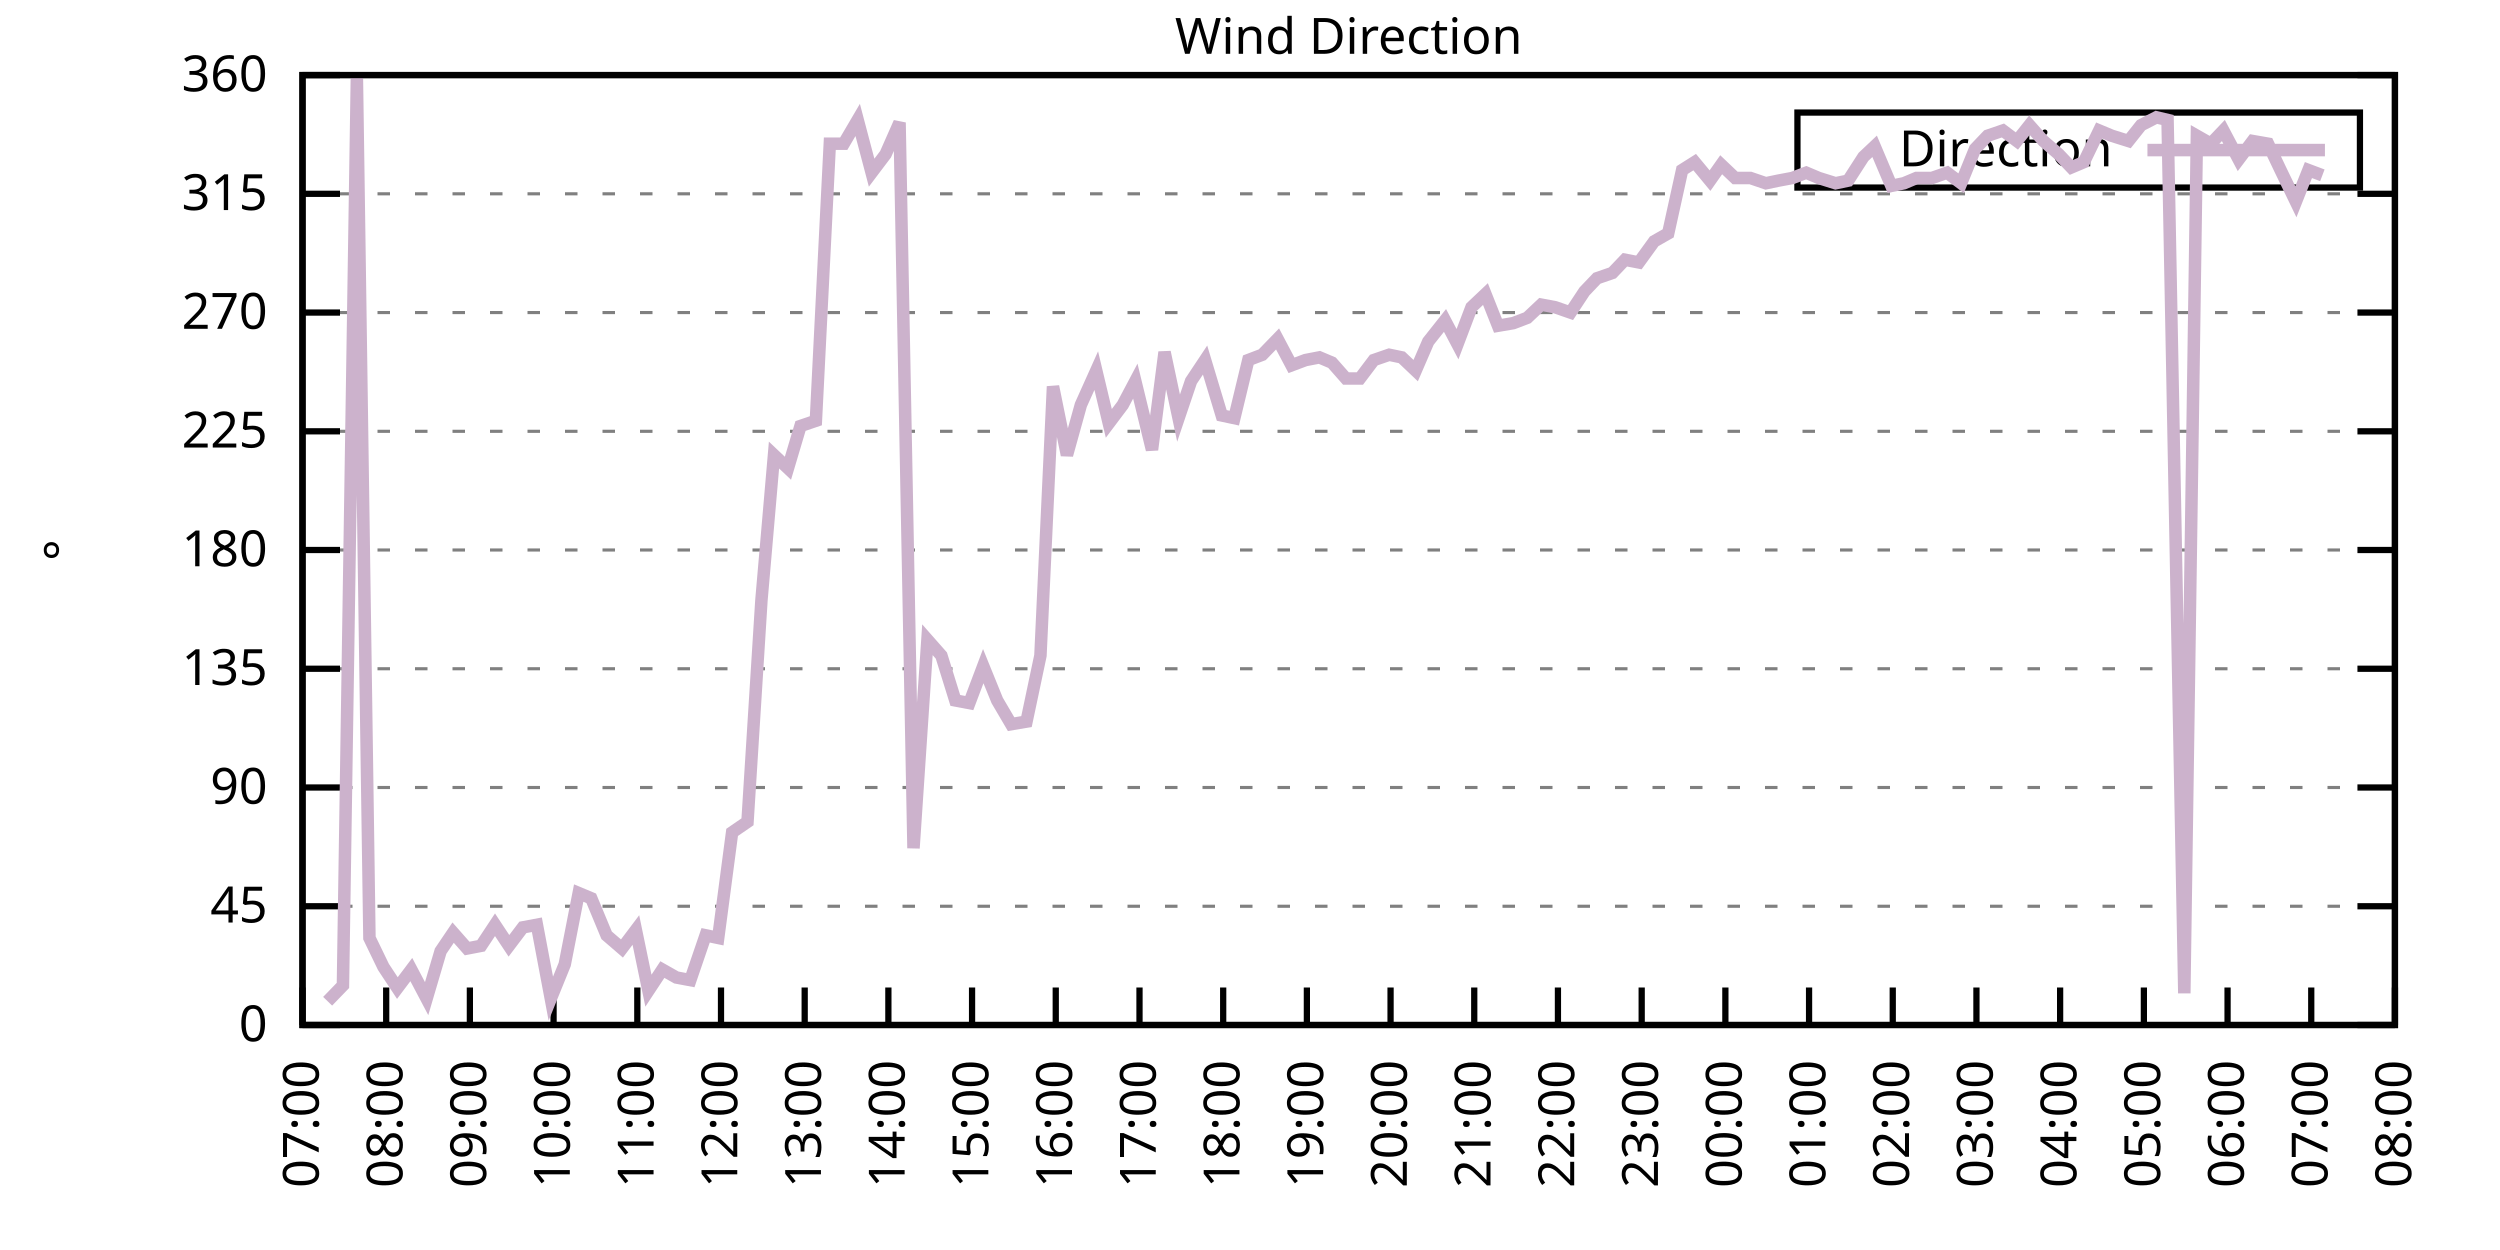
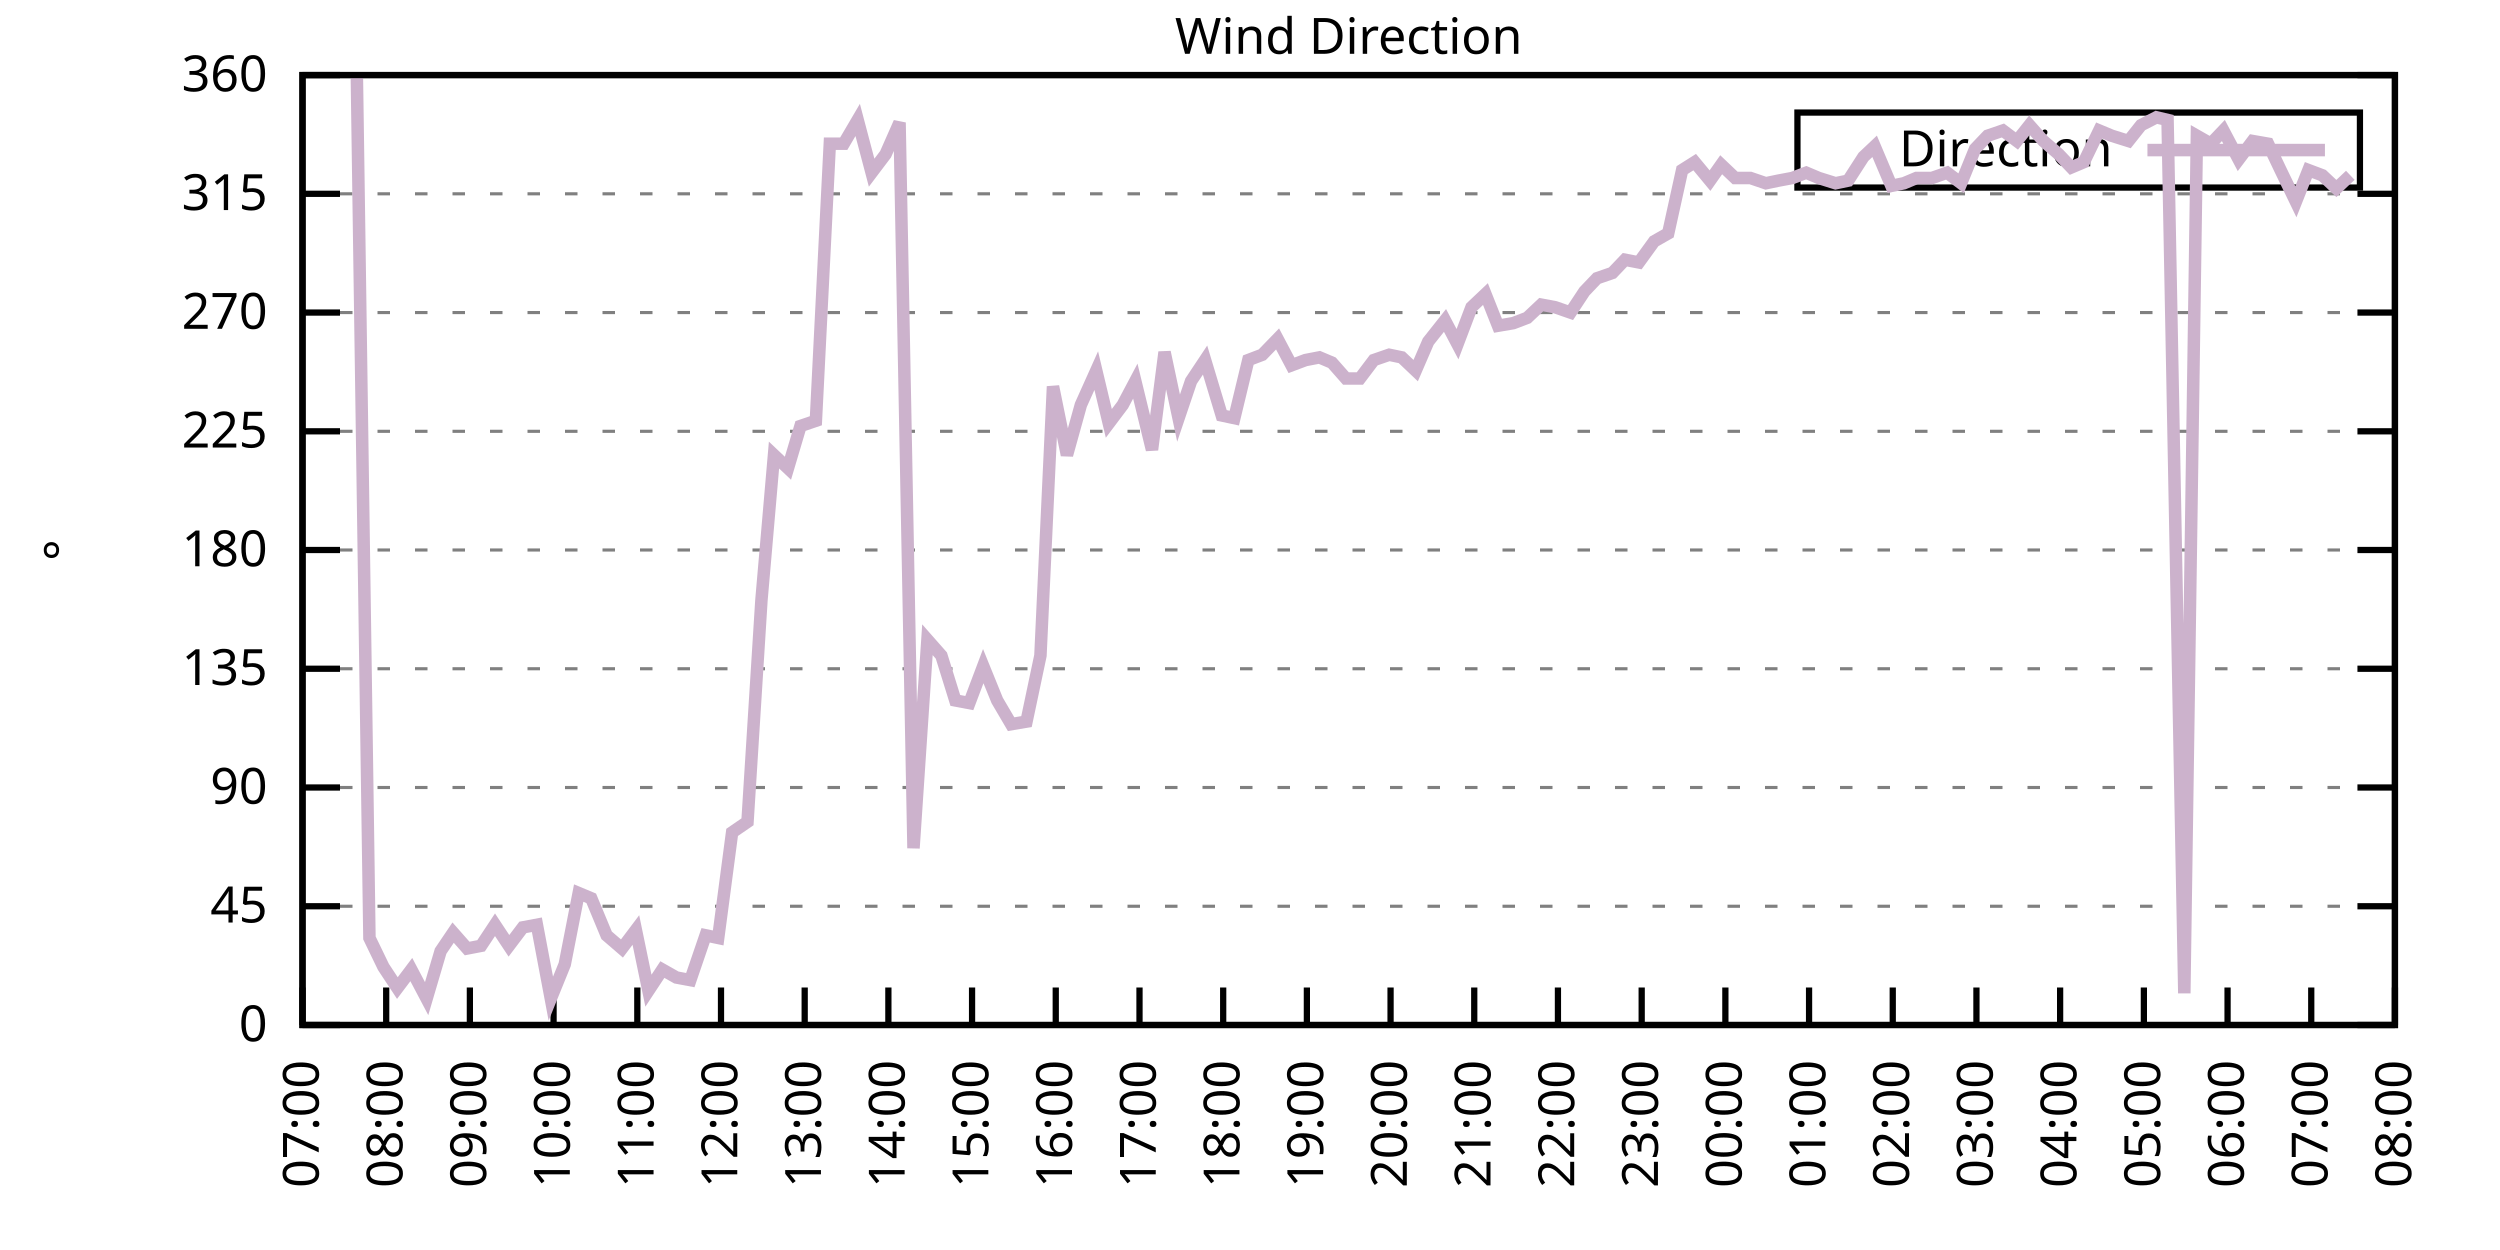
<svg xmlns="http://www.w3.org/2000/svg" xmlns:xlink="http://www.w3.org/1999/xlink" width="400" height="200" viewBox="0 0 400 200">
  <g id="gnuplot_canvas">
    <rect x="0" y="0" width="400" height="200" fill="none" />
    <defs>
      <circle id="gpDot" r="0.5" stroke-width="0.5" stroke="currentColor" />
      <path id="gpPt0" stroke-width="0.333" stroke="currentColor" d="M-1,0 h2 M0,-1 v2" />
      <path id="gpPt1" stroke-width="0.333" stroke="currentColor" d="M-1,-1 L1,1 M1,-1 L-1,1" />
      <path id="gpPt2" stroke-width="0.333" stroke="currentColor" d="M-1,0 L1,0 M0,-1 L0,1 M-1,-1 L1,1 M-1,1 L1,-1" />
      <rect id="gpPt3" stroke-width="0.333" stroke="currentColor" x="-1" y="-1" width="2" height="2" />
      <rect id="gpPt4" stroke-width="0.333" stroke="currentColor" fill="currentColor" x="-1" y="-1" width="2" height="2" />
      <circle id="gpPt5" stroke-width="0.333" stroke="currentColor" cx="0" cy="0" r="1" />
      <use xlink:href="#gpPt5" id="gpPt6" fill="currentColor" stroke="none" />
      <path id="gpPt7" stroke-width="0.333" stroke="currentColor" d="M0,-1.33 L-1.33,0.67 L1.33,0.67 z" />
      <use xlink:href="#gpPt7" id="gpPt8" fill="currentColor" stroke="none" />
      <use xlink:href="#gpPt7" id="gpPt9" stroke="currentColor" transform="rotate(180)" />
      <use xlink:href="#gpPt9" id="gpPt10" fill="currentColor" stroke="none" />
      <use xlink:href="#gpPt3" id="gpPt11" stroke="currentColor" transform="rotate(45)" />
      <use xlink:href="#gpPt11" id="gpPt12" fill="currentColor" stroke="none" />
      <path id="gpPt13" stroke-width="0.333" stroke="currentColor" d="M0,1.330 L1.265,0.411 L0.782,-1.067 L-0.782,-1.076 L-1.265,0.411 z" />
      <use xlink:href="#gpPt13" id="gpPt14" fill="currentColor" stroke="none" />
      <filter id="textbox" filterUnits="objectBoundingBox" x="0" y="0" height="1" width="1">
        <feFlood flood-color="white" flood-opacity="1" result="bgnd" />
        <feComposite in="SourceGraphic" in2="bgnd" operator="atop" />
      </filter>
      <filter id="greybox" filterUnits="objectBoundingBox" x="0" y="0" height="1" width="1">
        <feFlood flood-color="lightgrey" flood-opacity="1" result="grey" />
        <feComposite in="SourceGraphic" in2="grey" operator="atop" />
      </filter>
    </defs>
    <g fill="none" color="white" stroke="currentColor" stroke-width="1.00" stroke-linecap="butt" stroke-linejoin="miter">
</g>
    <g fill="none" color="black" stroke="currentColor" stroke-width="1.00" stroke-linecap="butt" stroke-linejoin="miter">
      <g stroke="none" shape-rendering="crispEdges">
        <polygon fill="rgb(255, 255, 255)" points="48.40,164.00 383.18,164.00 383.18,12.02 48.40,12.02 " />
      </g>
    </g>
    <g fill="none" color="black" stroke="currentColor" stroke-width="1.00" stroke-linecap="butt" stroke-linejoin="miter">
</g>
    <g fill="none" color="black" stroke="black" stroke-width="0.50" stroke-linecap="butt" stroke-linejoin="miter">
</g>
    <g fill="none" color="gray" stroke="currentColor" stroke-width="0.50" stroke-linecap="butt" stroke-linejoin="miter">
      <path stroke="gray" stroke-dasharray="2,4" class="gridline" d="M48.40,164.00 L383.19,164.00  " />
    </g>
    <g fill="none" color="gray" stroke="gray" stroke-width="1.00" stroke-linecap="butt" stroke-linejoin="miter">
</g>
    <g fill="none" color="black" stroke="currentColor" stroke-width="1.00" stroke-linecap="butt" stroke-linejoin="miter">
      <path stroke="black" d="M48.40,164.00 L54.40,164.00 M383.19,164.00 L377.19,164.00  " />
      <g transform="translate(42.80,166.60)" stroke="none" fill="black" font-family="Sans" font-size="8.00" text-anchor="end">
        <text>
          <tspan font-family="Sans"> 0</tspan>
        </text>
      </g>
    </g>
    <g fill="none" color="black" stroke="currentColor" stroke-width="1.00" stroke-linecap="butt" stroke-linejoin="miter">
</g>
    <g fill="none" color="black" stroke="black" stroke-width="0.50" stroke-linecap="butt" stroke-linejoin="miter">
</g>
    <g fill="none" color="gray" stroke="currentColor" stroke-width="0.50" stroke-linecap="butt" stroke-linejoin="miter">
      <path stroke="gray" stroke-dasharray="2,4" class="gridline" d="M48.40,145.00 L383.19,145.00  " />
    </g>
    <g fill="none" color="gray" stroke="gray" stroke-width="1.00" stroke-linecap="butt" stroke-linejoin="miter">
</g>
    <g fill="none" color="black" stroke="currentColor" stroke-width="1.00" stroke-linecap="butt" stroke-linejoin="miter">
      <path stroke="black" d="M48.40,145.00 L54.40,145.00 M383.19,145.00 L377.19,145.00  " />
      <g transform="translate(42.80,147.60)" stroke="none" fill="black" font-family="Sans" font-size="8.00" text-anchor="end">
        <text>
          <tspan font-family="Sans"> 45</tspan>
        </text>
      </g>
    </g>
    <g fill="none" color="black" stroke="currentColor" stroke-width="1.00" stroke-linecap="butt" stroke-linejoin="miter">
</g>
    <g fill="none" color="black" stroke="black" stroke-width="0.50" stroke-linecap="butt" stroke-linejoin="miter">
</g>
    <g fill="none" color="gray" stroke="currentColor" stroke-width="0.50" stroke-linecap="butt" stroke-linejoin="miter">
      <path stroke="gray" stroke-dasharray="2,4" class="gridline" d="M48.40,126.00 L383.19,126.00  " />
    </g>
    <g fill="none" color="gray" stroke="gray" stroke-width="1.00" stroke-linecap="butt" stroke-linejoin="miter">
</g>
    <g fill="none" color="black" stroke="currentColor" stroke-width="1.00" stroke-linecap="butt" stroke-linejoin="miter">
      <path stroke="black" d="M48.40,126.00 L54.40,126.00 M383.19,126.00 L377.19,126.00  " />
      <g transform="translate(42.80,128.60)" stroke="none" fill="black" font-family="Sans" font-size="8.00" text-anchor="end">
        <text>
          <tspan font-family="Sans"> 90</tspan>
        </text>
      </g>
    </g>
    <g fill="none" color="black" stroke="currentColor" stroke-width="1.00" stroke-linecap="butt" stroke-linejoin="miter">
</g>
    <g fill="none" color="black" stroke="black" stroke-width="0.50" stroke-linecap="butt" stroke-linejoin="miter">
</g>
    <g fill="none" color="gray" stroke="currentColor" stroke-width="0.50" stroke-linecap="butt" stroke-linejoin="miter">
      <path stroke="gray" stroke-dasharray="2,4" class="gridline" d="M48.40,107.00 L383.19,107.00  " />
    </g>
    <g fill="none" color="gray" stroke="gray" stroke-width="1.00" stroke-linecap="butt" stroke-linejoin="miter">
</g>
    <g fill="none" color="black" stroke="currentColor" stroke-width="1.00" stroke-linecap="butt" stroke-linejoin="miter">
      <path stroke="black" d="M48.40,107.00 L54.40,107.00 M383.19,107.00 L377.19,107.00  " />
      <g transform="translate(42.80,109.60)" stroke="none" fill="black" font-family="Sans" font-size="8.00" text-anchor="end">
        <text>
          <tspan font-family="Sans"> 135</tspan>
        </text>
      </g>
    </g>
    <g fill="none" color="black" stroke="currentColor" stroke-width="1.00" stroke-linecap="butt" stroke-linejoin="miter">
</g>
    <g fill="none" color="black" stroke="black" stroke-width="0.50" stroke-linecap="butt" stroke-linejoin="miter">
</g>
    <g fill="none" color="gray" stroke="currentColor" stroke-width="0.50" stroke-linecap="butt" stroke-linejoin="miter">
      <path stroke="gray" stroke-dasharray="2,4" class="gridline" d="M48.40,88.00 L383.19,88.00  " />
    </g>
    <g fill="none" color="gray" stroke="gray" stroke-width="1.00" stroke-linecap="butt" stroke-linejoin="miter">
</g>
    <g fill="none" color="black" stroke="currentColor" stroke-width="1.00" stroke-linecap="butt" stroke-linejoin="miter">
      <path stroke="black" d="M48.40,88.00 L54.40,88.00 M383.19,88.00 L377.19,88.00  " />
      <g transform="translate(42.80,90.60)" stroke="none" fill="black" font-family="Sans" font-size="8.00" text-anchor="end">
        <text>
          <tspan font-family="Sans"> 180</tspan>
        </text>
      </g>
    </g>
    <g fill="none" color="black" stroke="currentColor" stroke-width="1.00" stroke-linecap="butt" stroke-linejoin="miter">
</g>
    <g fill="none" color="black" stroke="black" stroke-width="0.50" stroke-linecap="butt" stroke-linejoin="miter">
</g>
    <g fill="none" color="gray" stroke="currentColor" stroke-width="0.50" stroke-linecap="butt" stroke-linejoin="miter">
      <path stroke="gray" stroke-dasharray="2,4" class="gridline" d="M48.40,69.01 L383.19,69.01  " />
    </g>
    <g fill="none" color="gray" stroke="gray" stroke-width="1.00" stroke-linecap="butt" stroke-linejoin="miter">
</g>
    <g fill="none" color="black" stroke="currentColor" stroke-width="1.00" stroke-linecap="butt" stroke-linejoin="miter">
      <path stroke="black" d="M48.40,69.01 L54.40,69.01 M383.19,69.01 L377.19,69.01  " />
      <g transform="translate(42.80,71.61)" stroke="none" fill="black" font-family="Sans" font-size="8.00" text-anchor="end">
        <text>
          <tspan font-family="Sans"> 225</tspan>
        </text>
      </g>
    </g>
    <g fill="none" color="black" stroke="currentColor" stroke-width="1.00" stroke-linecap="butt" stroke-linejoin="miter">
</g>
    <g fill="none" color="black" stroke="black" stroke-width="0.50" stroke-linecap="butt" stroke-linejoin="miter">
</g>
    <g fill="none" color="gray" stroke="currentColor" stroke-width="0.50" stroke-linecap="butt" stroke-linejoin="miter">
      <path stroke="gray" stroke-dasharray="2,4" class="gridline" d="M48.40,50.01 L383.19,50.01  " />
    </g>
    <g fill="none" color="gray" stroke="gray" stroke-width="1.00" stroke-linecap="butt" stroke-linejoin="miter">
</g>
    <g fill="none" color="black" stroke="currentColor" stroke-width="1.00" stroke-linecap="butt" stroke-linejoin="miter">
      <path stroke="black" d="M48.40,50.01 L54.40,50.01 M383.19,50.01 L377.19,50.01  " />
      <g transform="translate(42.80,52.61)" stroke="none" fill="black" font-family="Sans" font-size="8.00" text-anchor="end">
        <text>
          <tspan font-family="Sans"> 270</tspan>
        </text>
      </g>
    </g>
    <g fill="none" color="black" stroke="currentColor" stroke-width="1.00" stroke-linecap="butt" stroke-linejoin="miter">
</g>
    <g fill="none" color="black" stroke="black" stroke-width="0.50" stroke-linecap="butt" stroke-linejoin="miter">
</g>
    <g fill="none" color="gray" stroke="currentColor" stroke-width="0.50" stroke-linecap="butt" stroke-linejoin="miter">
      <path stroke="gray" stroke-dasharray="2,4" class="gridline" d="M48.40,31.01 L383.19,31.01  " />
    </g>
    <g fill="none" color="gray" stroke="gray" stroke-width="1.00" stroke-linecap="butt" stroke-linejoin="miter">
</g>
    <g fill="none" color="black" stroke="currentColor" stroke-width="1.00" stroke-linecap="butt" stroke-linejoin="miter">
      <path stroke="black" d="M48.40,31.01 L54.40,31.01 M383.19,31.01 L377.19,31.01  " />
      <g transform="translate(42.80,33.61)" stroke="none" fill="black" font-family="Sans" font-size="8.00" text-anchor="end">
        <text>
          <tspan font-family="Sans"> 315</tspan>
        </text>
      </g>
    </g>
    <g fill="none" color="black" stroke="currentColor" stroke-width="1.00" stroke-linecap="butt" stroke-linejoin="miter">
</g>
    <g fill="none" color="black" stroke="black" stroke-width="0.50" stroke-linecap="butt" stroke-linejoin="miter">
</g>
    <g fill="none" color="gray" stroke="currentColor" stroke-width="0.50" stroke-linecap="butt" stroke-linejoin="miter">
      <path stroke="gray" stroke-dasharray="2,4" class="gridline" d="M48.40,12.01 L383.19,12.01  " />
    </g>
    <g fill="none" color="gray" stroke="gray" stroke-width="1.00" stroke-linecap="butt" stroke-linejoin="miter">
</g>
    <g fill="none" color="black" stroke="currentColor" stroke-width="1.00" stroke-linecap="butt" stroke-linejoin="miter">
      <path stroke="black" d="M48.40,12.01 L54.40,12.01 M383.19,12.01 L377.19,12.01  " />
      <g transform="translate(42.80,14.61)" stroke="none" fill="black" font-family="Sans" font-size="8.00" text-anchor="end">
        <text>
          <tspan font-family="Sans"> 360</tspan>
        </text>
      </g>
    </g>
    <g fill="none" color="black" stroke="currentColor" stroke-width="1.00" stroke-linecap="butt" stroke-linejoin="miter">
      <path stroke="black" d="M48.40,164.00 L48.40,158.00  " />
      <g transform="translate(51.00,169.60) rotate(270.00)" stroke="none" fill="black" font-family="Sans" font-size="8.00" text-anchor="end">
        <text>
          <tspan font-family="Sans">07:00</tspan>
        </text>
      </g>
    </g>
    <g fill="none" color="black" stroke="currentColor" stroke-width="1.00" stroke-linecap="butt" stroke-linejoin="miter">
      <path stroke="black" d="M61.79,164.00 L61.79,158.00  " />
      <g transform="translate(64.39,169.60) rotate(270.00)" stroke="none" fill="black" font-family="Sans" font-size="8.00" text-anchor="end">
        <text>
          <tspan font-family="Sans">08:00</tspan>
        </text>
      </g>
    </g>
    <g fill="none" color="black" stroke="currentColor" stroke-width="1.00" stroke-linecap="butt" stroke-linejoin="miter">
      <path stroke="black" d="M75.18,164.00 L75.18,158.00  " />
      <g transform="translate(77.78,169.60) rotate(270.00)" stroke="none" fill="black" font-family="Sans" font-size="8.00" text-anchor="end">
        <text>
          <tspan font-family="Sans">09:00</tspan>
        </text>
      </g>
    </g>
    <g fill="none" color="black" stroke="currentColor" stroke-width="1.00" stroke-linecap="butt" stroke-linejoin="miter">
      <path stroke="black" d="M88.57,164.00 L88.57,158.00  " />
      <g transform="translate(91.17,169.60) rotate(270.00)" stroke="none" fill="black" font-family="Sans" font-size="8.00" text-anchor="end">
        <text>
          <tspan font-family="Sans">10:00</tspan>
        </text>
      </g>
    </g>
    <g fill="none" color="black" stroke="currentColor" stroke-width="1.00" stroke-linecap="butt" stroke-linejoin="miter">
      <path stroke="black" d="M101.97,164.00 L101.97,158.00  " />
      <g transform="translate(104.57,169.60) rotate(270.00)" stroke="none" fill="black" font-family="Sans" font-size="8.00" text-anchor="end">
        <text>
          <tspan font-family="Sans">11:00</tspan>
        </text>
      </g>
    </g>
    <g fill="none" color="black" stroke="currentColor" stroke-width="1.00" stroke-linecap="butt" stroke-linejoin="miter">
      <path stroke="black" d="M115.36,164.00 L115.36,158.00  " />
      <g transform="translate(117.96,169.60) rotate(270.00)" stroke="none" fill="black" font-family="Sans" font-size="8.00" text-anchor="end">
        <text>
          <tspan font-family="Sans">12:00</tspan>
        </text>
      </g>
    </g>
    <g fill="none" color="black" stroke="currentColor" stroke-width="1.00" stroke-linecap="butt" stroke-linejoin="miter">
      <path stroke="black" d="M128.75,164.00 L128.75,158.00  " />
      <g transform="translate(131.35,169.60) rotate(270.00)" stroke="none" fill="black" font-family="Sans" font-size="8.00" text-anchor="end">
        <text>
          <tspan font-family="Sans">13:00</tspan>
        </text>
      </g>
    </g>
    <g fill="none" color="black" stroke="currentColor" stroke-width="1.00" stroke-linecap="butt" stroke-linejoin="miter">
      <path stroke="black" d="M142.14,164.00 L142.14,158.00  " />
      <g transform="translate(144.74,169.60) rotate(270.00)" stroke="none" fill="black" font-family="Sans" font-size="8.00" text-anchor="end">
        <text>
          <tspan font-family="Sans">14:00</tspan>
        </text>
      </g>
    </g>
    <g fill="none" color="black" stroke="currentColor" stroke-width="1.00" stroke-linecap="butt" stroke-linejoin="miter">
      <path stroke="black" d="M155.53,164.00 L155.53,158.00  " />
      <g transform="translate(158.13,169.60) rotate(270.00)" stroke="none" fill="black" font-family="Sans" font-size="8.00" text-anchor="end">
        <text>
          <tspan font-family="Sans">15:00</tspan>
        </text>
      </g>
    </g>
    <g fill="none" color="black" stroke="currentColor" stroke-width="1.00" stroke-linecap="butt" stroke-linejoin="miter">
      <path stroke="black" d="M168.92,164.00 L168.92,158.00  " />
      <g transform="translate(171.52,169.60) rotate(270.00)" stroke="none" fill="black" font-family="Sans" font-size="8.00" text-anchor="end">
        <text>
          <tspan font-family="Sans">16:00</tspan>
        </text>
      </g>
    </g>
    <g fill="none" color="black" stroke="currentColor" stroke-width="1.00" stroke-linecap="butt" stroke-linejoin="miter">
      <path stroke="black" d="M182.32,164.00 L182.32,158.00  " />
      <g transform="translate(184.92,169.60) rotate(270.00)" stroke="none" fill="black" font-family="Sans" font-size="8.00" text-anchor="end">
        <text>
          <tspan font-family="Sans">17:00</tspan>
        </text>
      </g>
    </g>
    <g fill="none" color="black" stroke="currentColor" stroke-width="1.00" stroke-linecap="butt" stroke-linejoin="miter">
      <path stroke="black" d="M195.71,164.00 L195.71,158.00  " />
      <g transform="translate(198.31,169.60) rotate(270.00)" stroke="none" fill="black" font-family="Sans" font-size="8.00" text-anchor="end">
        <text>
          <tspan font-family="Sans">18:00</tspan>
        </text>
      </g>
    </g>
    <g fill="none" color="black" stroke="currentColor" stroke-width="1.00" stroke-linecap="butt" stroke-linejoin="miter">
      <path stroke="black" d="M209.10,164.00 L209.10,158.00  " />
      <g transform="translate(211.70,169.60) rotate(270.00)" stroke="none" fill="black" font-family="Sans" font-size="8.00" text-anchor="end">
        <text>
          <tspan font-family="Sans">19:00</tspan>
        </text>
      </g>
    </g>
    <g fill="none" color="black" stroke="currentColor" stroke-width="1.00" stroke-linecap="butt" stroke-linejoin="miter">
      <path stroke="black" d="M222.49,164.00 L222.49,158.00  " />
      <g transform="translate(225.09,169.60) rotate(270.00)" stroke="none" fill="black" font-family="Sans" font-size="8.00" text-anchor="end">
        <text>
          <tspan font-family="Sans">20:00</tspan>
        </text>
      </g>
    </g>
    <g fill="none" color="black" stroke="currentColor" stroke-width="1.00" stroke-linecap="butt" stroke-linejoin="miter">
      <path stroke="black" d="M235.88,164.00 L235.88,158.00  " />
      <g transform="translate(238.48,169.60) rotate(270.00)" stroke="none" fill="black" font-family="Sans" font-size="8.00" text-anchor="end">
        <text>
          <tspan font-family="Sans">21:00</tspan>
        </text>
      </g>
    </g>
    <g fill="none" color="black" stroke="currentColor" stroke-width="1.00" stroke-linecap="butt" stroke-linejoin="miter">
      <path stroke="black" d="M249.27,164.00 L249.27,158.00  " />
      <g transform="translate(251.87,169.60) rotate(270.00)" stroke="none" fill="black" font-family="Sans" font-size="8.00" text-anchor="end">
        <text>
          <tspan font-family="Sans">22:00</tspan>
        </text>
      </g>
    </g>
    <g fill="none" color="black" stroke="currentColor" stroke-width="1.00" stroke-linecap="butt" stroke-linejoin="miter">
      <path stroke="black" d="M262.67,164.00 L262.67,158.00  " />
      <g transform="translate(265.27,169.60) rotate(270.00)" stroke="none" fill="black" font-family="Sans" font-size="8.00" text-anchor="end">
        <text>
          <tspan font-family="Sans">23:00</tspan>
        </text>
      </g>
    </g>
    <g fill="none" color="black" stroke="currentColor" stroke-width="1.00" stroke-linecap="butt" stroke-linejoin="miter">
      <path stroke="black" d="M276.06,164.00 L276.06,158.00  " />
      <g transform="translate(278.66,169.60) rotate(270.00)" stroke="none" fill="black" font-family="Sans" font-size="8.00" text-anchor="end">
        <text>
          <tspan font-family="Sans">00:00</tspan>
        </text>
      </g>
    </g>
    <g fill="none" color="black" stroke="currentColor" stroke-width="1.00" stroke-linecap="butt" stroke-linejoin="miter">
      <path stroke="black" d="M289.45,164.00 L289.45,158.00  " />
      <g transform="translate(292.05,169.60) rotate(270.00)" stroke="none" fill="black" font-family="Sans" font-size="8.00" text-anchor="end">
        <text>
          <tspan font-family="Sans">01:00</tspan>
        </text>
      </g>
    </g>
    <g fill="none" color="black" stroke="currentColor" stroke-width="1.00" stroke-linecap="butt" stroke-linejoin="miter">
      <path stroke="black" d="M302.84,164.00 L302.84,158.00  " />
      <g transform="translate(305.44,169.60) rotate(270.00)" stroke="none" fill="black" font-family="Sans" font-size="8.00" text-anchor="end">
        <text>
          <tspan font-family="Sans">02:00</tspan>
        </text>
      </g>
    </g>
    <g fill="none" color="black" stroke="currentColor" stroke-width="1.00" stroke-linecap="butt" stroke-linejoin="miter">
      <path stroke="black" d="M316.23,164.00 L316.23,158.00  " />
      <g transform="translate(318.83,169.60) rotate(270.00)" stroke="none" fill="black" font-family="Sans" font-size="8.00" text-anchor="end">
        <text>
          <tspan font-family="Sans">03:00</tspan>
        </text>
      </g>
    </g>
    <g fill="none" color="black" stroke="currentColor" stroke-width="1.00" stroke-linecap="butt" stroke-linejoin="miter">
      <path stroke="black" d="M329.62,164.00 L329.62,158.00  " />
      <g transform="translate(332.22,169.60) rotate(270.00)" stroke="none" fill="black" font-family="Sans" font-size="8.00" text-anchor="end">
        <text>
          <tspan font-family="Sans">04:00</tspan>
        </text>
      </g>
    </g>
    <g fill="none" color="black" stroke="currentColor" stroke-width="1.00" stroke-linecap="butt" stroke-linejoin="miter">
      <path stroke="black" d="M343.02,164.00 L343.02,158.00  " />
      <g transform="translate(345.62,169.60) rotate(270.00)" stroke="none" fill="black" font-family="Sans" font-size="8.00" text-anchor="end">
        <text>
          <tspan font-family="Sans">05:00</tspan>
        </text>
      </g>
    </g>
    <g fill="none" color="black" stroke="currentColor" stroke-width="1.00" stroke-linecap="butt" stroke-linejoin="miter">
      <path stroke="black" d="M356.41,164.00 L356.41,158.00  " />
      <g transform="translate(359.01,169.60) rotate(270.00)" stroke="none" fill="black" font-family="Sans" font-size="8.00" text-anchor="end">
        <text>
          <tspan font-family="Sans">06:00</tspan>
        </text>
      </g>
    </g>
    <g fill="none" color="black" stroke="currentColor" stroke-width="1.00" stroke-linecap="butt" stroke-linejoin="miter">
      <path stroke="black" d="M369.80,164.00 L369.80,158.00  " />
      <g transform="translate(372.40,169.60) rotate(270.00)" stroke="none" fill="black" font-family="Sans" font-size="8.00" text-anchor="end">
        <text>
          <tspan font-family="Sans">07:00</tspan>
        </text>
      </g>
    </g>
    <g fill="none" color="black" stroke="currentColor" stroke-width="1.00" stroke-linecap="butt" stroke-linejoin="miter">
      <path stroke="black" d="M383.19,164.00 L383.19,158.00  " />
      <g transform="translate(385.79,169.60) rotate(270.00)" stroke="none" fill="black" font-family="Sans" font-size="8.00" text-anchor="end">
        <text>
          <tspan font-family="Sans">08:00</tspan>
        </text>
      </g>
    </g>
    <g fill="none" color="black" stroke="currentColor" stroke-width="1.00" stroke-linecap="butt" stroke-linejoin="miter">
</g>
    <g fill="none" color="black" stroke="currentColor" stroke-width="1.00" stroke-linecap="butt" stroke-linejoin="miter">
      <path stroke="black" d="M48.40,12.01 L48.40,164.00 L383.19,164.00 L383.19,12.01 L48.40,12.01 Z  " />
    </g>
    <g fill="none" color="black" stroke="currentColor" stroke-width="1.00" stroke-linecap="butt" stroke-linejoin="miter">
</g>
    <g fill="none" color="black" stroke="currentColor" stroke-width="1.00" stroke-linecap="butt" stroke-linejoin="miter">
      <path stroke="black" d="M287.59,30.01 L287.59,18.01 L377.59,18.01 L377.59,30.01 L287.59,30.01 Z  " />
    </g>
    <g id="Wind_direction_plot_1">
      <g fill="none" color="white" stroke="black" stroke-width="2.00" stroke-linecap="butt" stroke-linejoin="miter">
</g>
      <g fill="none" color="black" stroke="currentColor" stroke-width="2.00" stroke-linecap="butt" stroke-linejoin="miter">
        <g transform="translate(337.99,26.61)" stroke="none" fill="black" font-family="Sans" font-size="8.00" text-anchor="end">
          <text>
            <tspan font-family="Sans">Direction</tspan>
          </text>
        </g>
      </g>
      <g fill="none" color="black" stroke="currentColor" stroke-width="2.00" stroke-linecap="butt" stroke-linejoin="miter">
-         <path stroke="rgb(204, 178, 204)" d="M343.59,24.01 L371.99,24.01 M52.42,160.20 L54.87,157.67 L57.10,12.43 L59.11,150.07 L61.35,154.71 L63.58,158.09   L65.81,155.13 L68.26,159.78 L70.50,152.18 L72.50,149.22 L74.74,151.76 L76.97,151.33 L79.20,147.96 L81.43,151.33   L83.66,148.38 L85.90,147.96 L88.13,159.78 L90.36,154.29 L92.59,142.89 L94.60,143.73 L97.06,149.65 L99.51,151.76   L101.74,148.80 L103.75,158.51 L105.98,155.13 L108.22,156.40 L110.45,156.82 L112.90,149.65 L114.91,150.07 L117.14,133.18   L119.60,131.49 L121.83,96.03 L123.84,72.81 L126.07,74.92 L128.08,68.16 L130.54,67.32 L132.77,22.99 L135.00,22.99   L137.23,19.19 L139.46,27.63 L141.69,24.68 L143.93,19.61 L146.16,135.71 L148.39,102.36 L150.62,104.89 L152.85,112.07   L155.09,112.49 L157.32,106.58 L159.55,112.07 L161.78,115.87 L164.24,115.45 L166.47,104.89 L168.48,61.83 L170.71,72.81   L172.94,64.78 L175.40,59.30 L177.41,67.74 L179.64,64.78 L181.65,60.98 L184.32,71.96 L186.33,56.34 L188.57,66.90   L190.57,60.98 L192.81,57.61 L195.48,66.47 L197.49,66.90 L199.73,57.61 L201.96,56.76 L204.41,54.23 L206.64,58.45   L208.88,57.61 L211.11,57.18 L213.12,58.03 L215.35,60.56 L217.58,60.56 L219.81,57.61 L222.27,56.76 L224.28,57.18   L226.51,59.30 L228.52,54.65 L231.20,51.27 L233.20,55.07 L235.44,49.16 L237.67,47.05 L239.68,52.12 L242.13,51.70   L244.36,50.85 L246.60,48.74 L248.83,49.16 L251.28,50.01 L253.51,46.63 L255.52,44.52 L257.98,43.67 L259.99,41.56   L262.22,41.99 L264.67,38.61 L266.91,37.34 L269.14,27.21 L271.15,25.94 L273.60,28.90 L275.39,26.36 L277.62,28.48   L280.07,28.48 L282.53,29.32 L284.54,28.90 L286.77,28.48 L289.00,27.63 L291.01,28.48 L293.69,29.32 L295.70,28.90   L298.15,25.10 L299.94,23.41 L302.62,29.74 L304.63,29.32 L306.63,28.48 L309.09,28.48 L311.54,27.63 L313.78,29.32   L316.01,23.83 L318.02,21.72 L320.47,20.88 L322.70,22.56 L324.71,20.03 L326.95,22.56 L329.40,24.68 L331.41,26.79   L333.42,25.94 L335.87,20.88 L337.88,21.72 L340.56,22.56 L342.57,20.03 L345.02,18.77 L346.81,19.19 L349.49,158.93   L351.50,21.72 L353.73,22.99 L355.74,20.88 L358.19,25.52 L360.42,22.56 L362.88,22.99 L364.89,27.21 L367.34,32.28   L369.35,27.21 L371.58,28.05  " />
+         <path stroke="rgb(204, 178, 204)" d="M343.59,24.01 L371.99,24.01 M57.10,12.43 L59.11,150.07 L61.35,154.71 L63.58,158.09 L65.81,155.13 L68.26,159.78   L70.50,152.18 L72.50,149.22 L74.74,151.76 L76.97,151.33 L79.20,147.96 L81.43,151.33 L83.66,148.38 L85.90,147.96   L88.13,159.78 L90.36,154.29 L92.59,142.89 L94.60,143.73 L97.06,149.65 L99.51,151.76 L101.74,148.80 L103.75,158.51   L105.98,155.13 L108.22,156.40 L110.45,156.82 L112.90,149.65 L114.91,150.07 L117.14,133.18 L119.60,131.49 L121.83,96.03   L123.84,72.81 L126.07,74.92 L128.08,68.16 L130.54,67.32 L132.77,22.99 L135.00,22.99 L137.23,19.19 L139.46,27.63   L141.69,24.68 L143.93,19.61 L146.16,135.71 L148.39,102.36 L150.62,104.89 L152.85,112.07 L155.09,112.49 L157.32,106.58   L159.55,112.07 L161.78,115.87 L164.24,115.45 L166.47,104.89 L168.48,61.83 L170.71,72.81 L172.94,64.78 L175.40,59.30   L177.41,67.74 L179.64,64.78 L181.65,60.98 L184.32,71.96 L186.33,56.34 L188.57,66.90 L190.57,60.98 L192.81,57.61   L195.48,66.47 L197.49,66.90 L199.73,57.61 L201.96,56.76 L204.41,54.23 L206.64,58.45 L208.88,57.61 L211.11,57.18   L213.12,58.03 L215.35,60.56 L217.58,60.56 L219.81,57.61 L222.27,56.76 L224.28,57.18 L226.51,59.30 L228.52,54.65   L231.20,51.27 L233.20,55.07 L235.44,49.16 L237.67,47.05 L239.68,52.12 L242.13,51.70 L244.36,50.85 L246.60,48.74   L248.83,49.16 L251.28,50.01 L253.51,46.63 L255.52,44.52 L257.98,43.67 L259.99,41.56 L262.22,41.99 L264.67,38.61   L266.91,37.34 L269.14,27.21 L271.15,25.94 L273.60,28.90 L275.39,26.36 L277.62,28.48 L280.07,28.48 L282.53,29.32   L284.54,28.90 L286.77,28.48 L289.00,27.63 L291.01,28.48 L293.69,29.32 L295.70,28.90 L298.15,25.10 L299.94,23.41   L302.62,29.74 L304.63,29.32 L306.63,28.48 L309.09,28.48 L311.54,27.63 L313.78,29.32 L316.01,23.83 L318.02,21.72   L320.47,20.88 L322.70,22.56 L324.71,20.03 L326.95,22.56 L329.40,24.68 L331.41,26.79 L333.42,25.94 L335.87,20.88   L337.88,21.72 L340.56,22.56 L342.57,20.03 L345.02,18.77 L346.81,19.19 L349.49,158.93 L351.50,21.72 L353.73,22.99   L355.74,20.88 L358.19,25.52 L360.42,22.56 L362.88,22.99 L364.89,27.21 L367.34,32.28 L369.35,27.21 L371.58,28.05   L373.82,30.16 L376.05,28.05  " />
      </g>
    </g>
    <g fill="none" color="black" stroke="currentColor" stroke-width="2.00" stroke-linecap="butt" stroke-linejoin="miter">
</g>
    <g fill="none" color="black" stroke="black" stroke-width="1.00" stroke-linecap="butt" stroke-linejoin="miter">
</g>
    <g fill="none" color="black" stroke="currentColor" stroke-width="1.00" stroke-linecap="butt" stroke-linejoin="miter">
      <path stroke="black" d="M48.40,12.01 L48.40,164.00 L383.19,164.00 L383.19,12.01 L48.40,12.01 Z  " />
      <g transform="translate(12.80,88.01) rotate(270.00)" stroke="none" fill="black" font-family="Sans" font-size="8.00" text-anchor="middle">
        <text>
          <tspan font-family="Sans">°</tspan>
        </text>
      </g>
    </g>
    <g fill="none" color="black" stroke="currentColor" stroke-width="1.00" stroke-linecap="butt" stroke-linejoin="miter">
</g>
    <g fill="none" color="black" stroke="currentColor" stroke-width="1.00" stroke-linecap="butt" stroke-linejoin="miter">
      <g transform="translate(215.79,8.61)" stroke="none" fill="black" font-family="Sans" font-size="8.00" text-anchor="middle">
        <text>
          <tspan font-family="Sans">Wind Direction</tspan>
        </text>
      </g>
    </g>
    <g fill="none" color="black" stroke="currentColor" stroke-width="1.00" stroke-linecap="butt" stroke-linejoin="miter">
</g>
  </g>
</svg>
